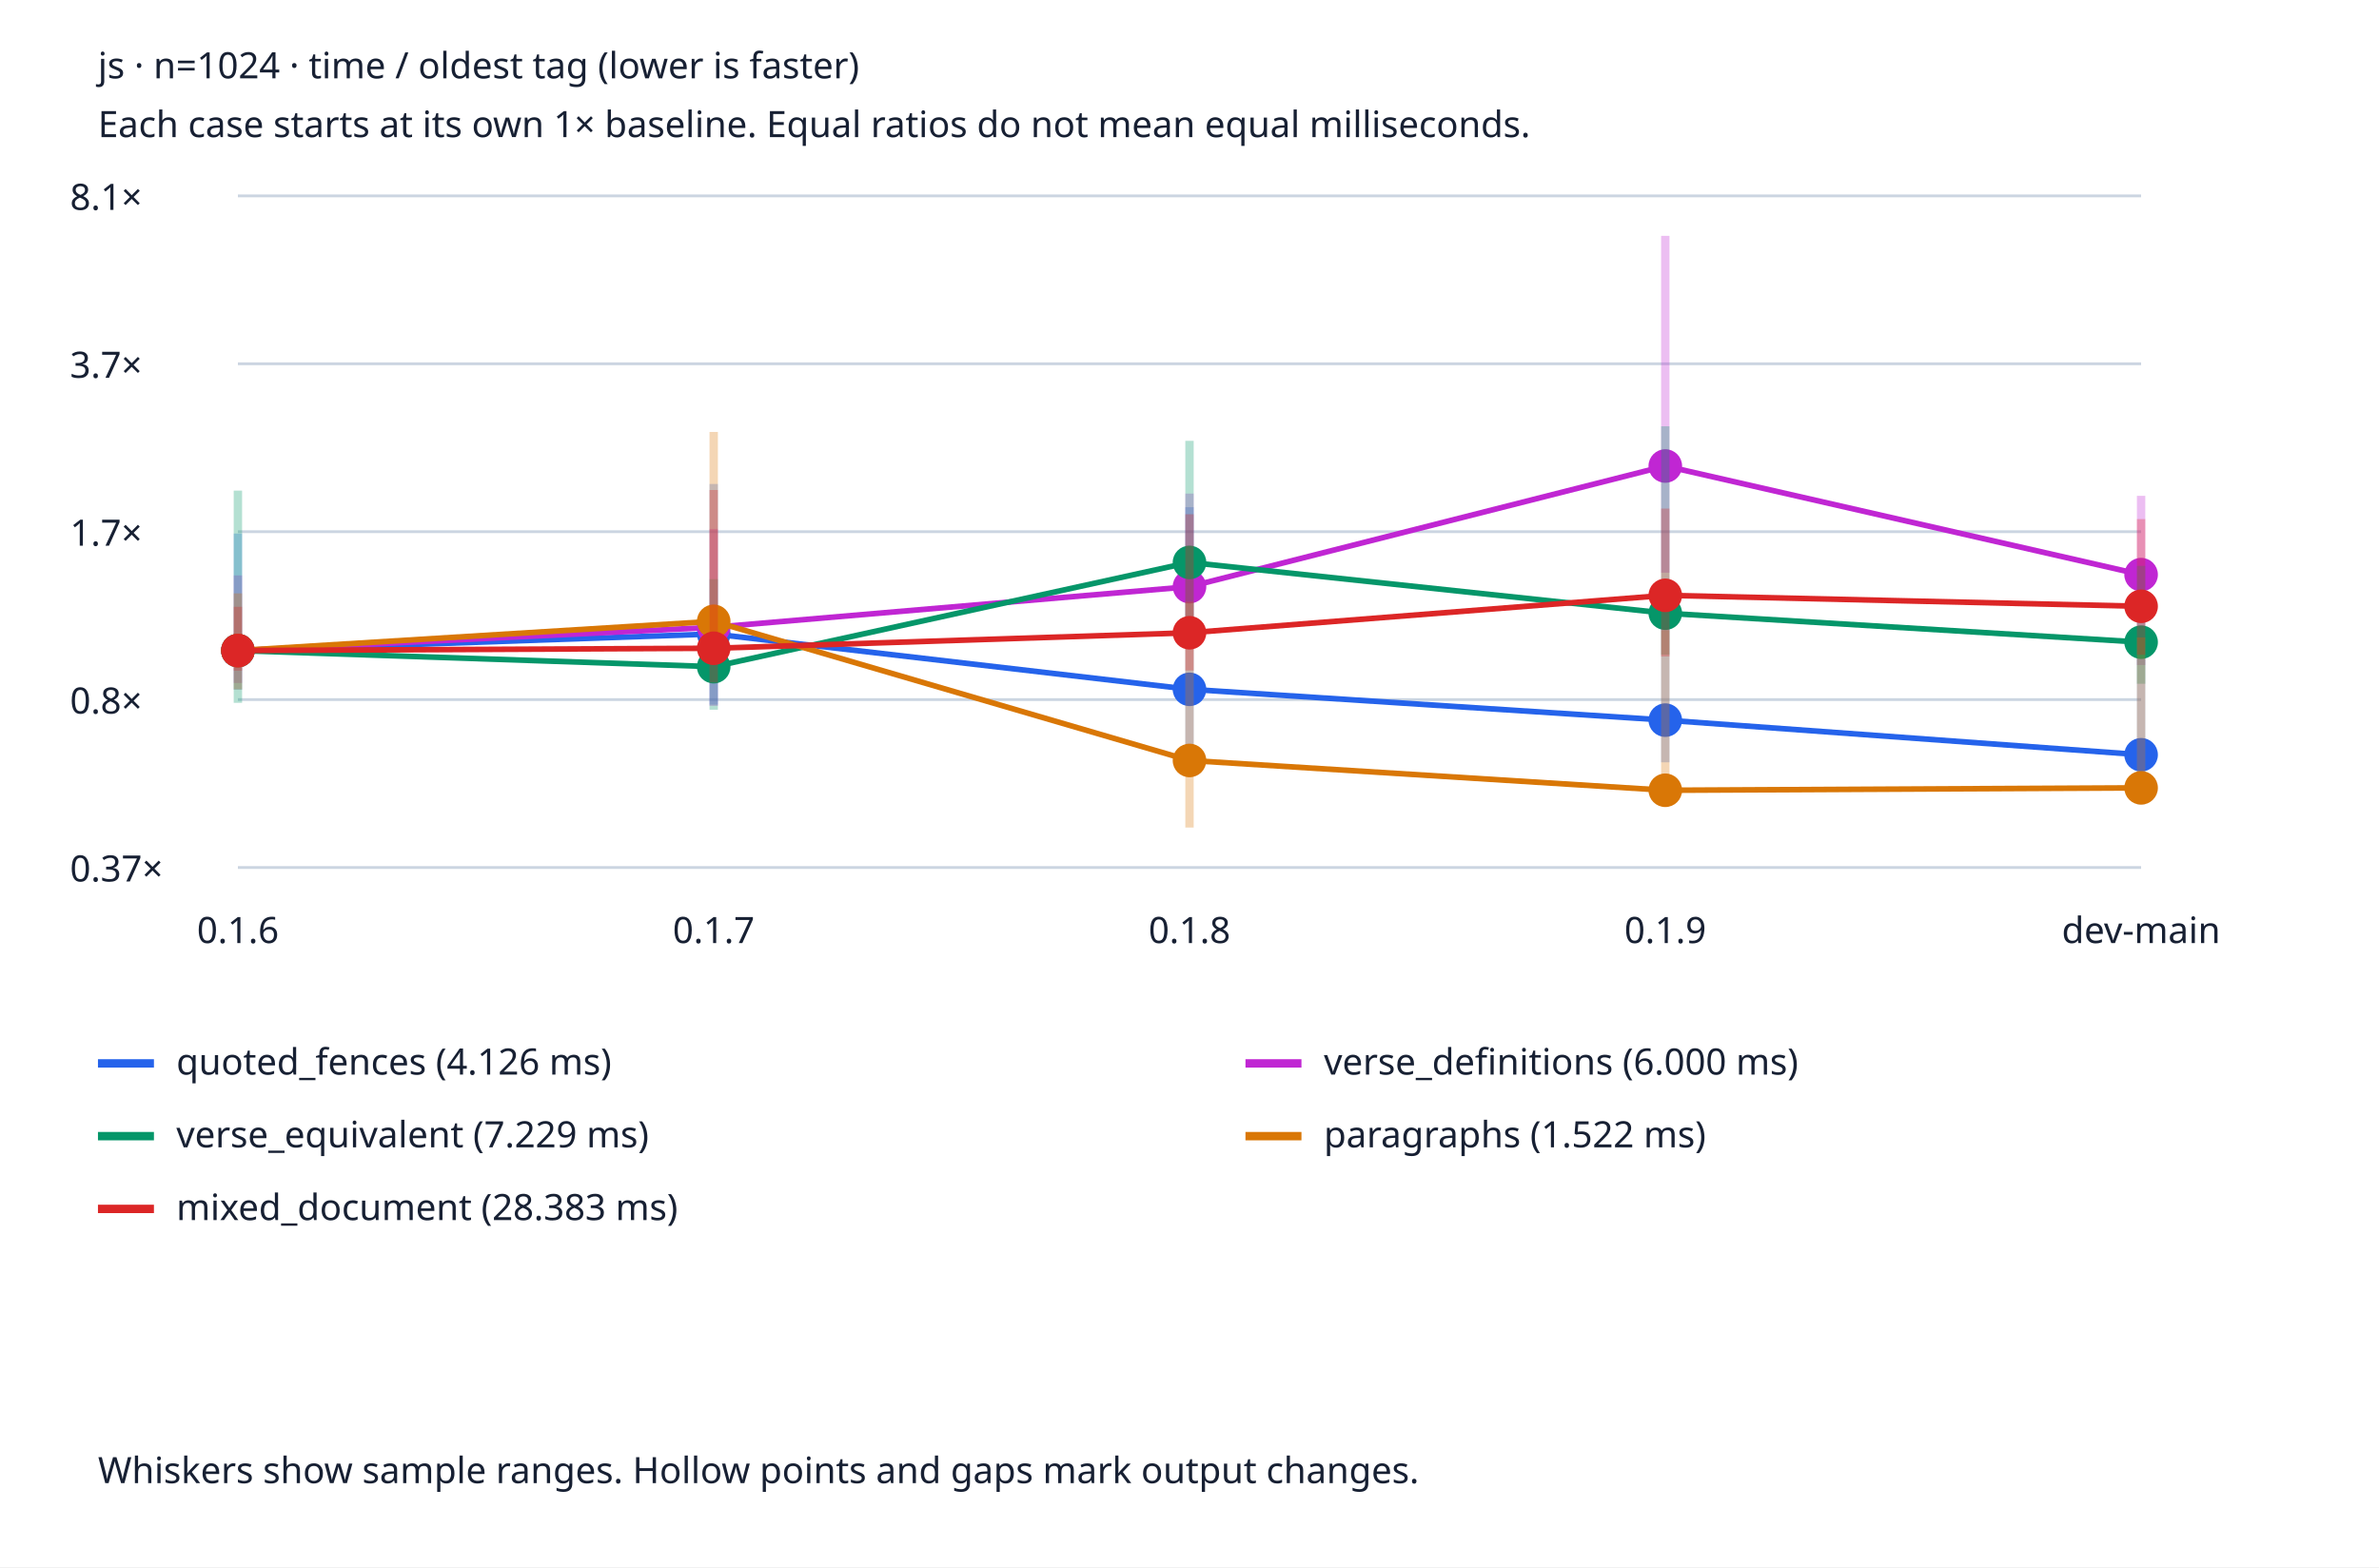
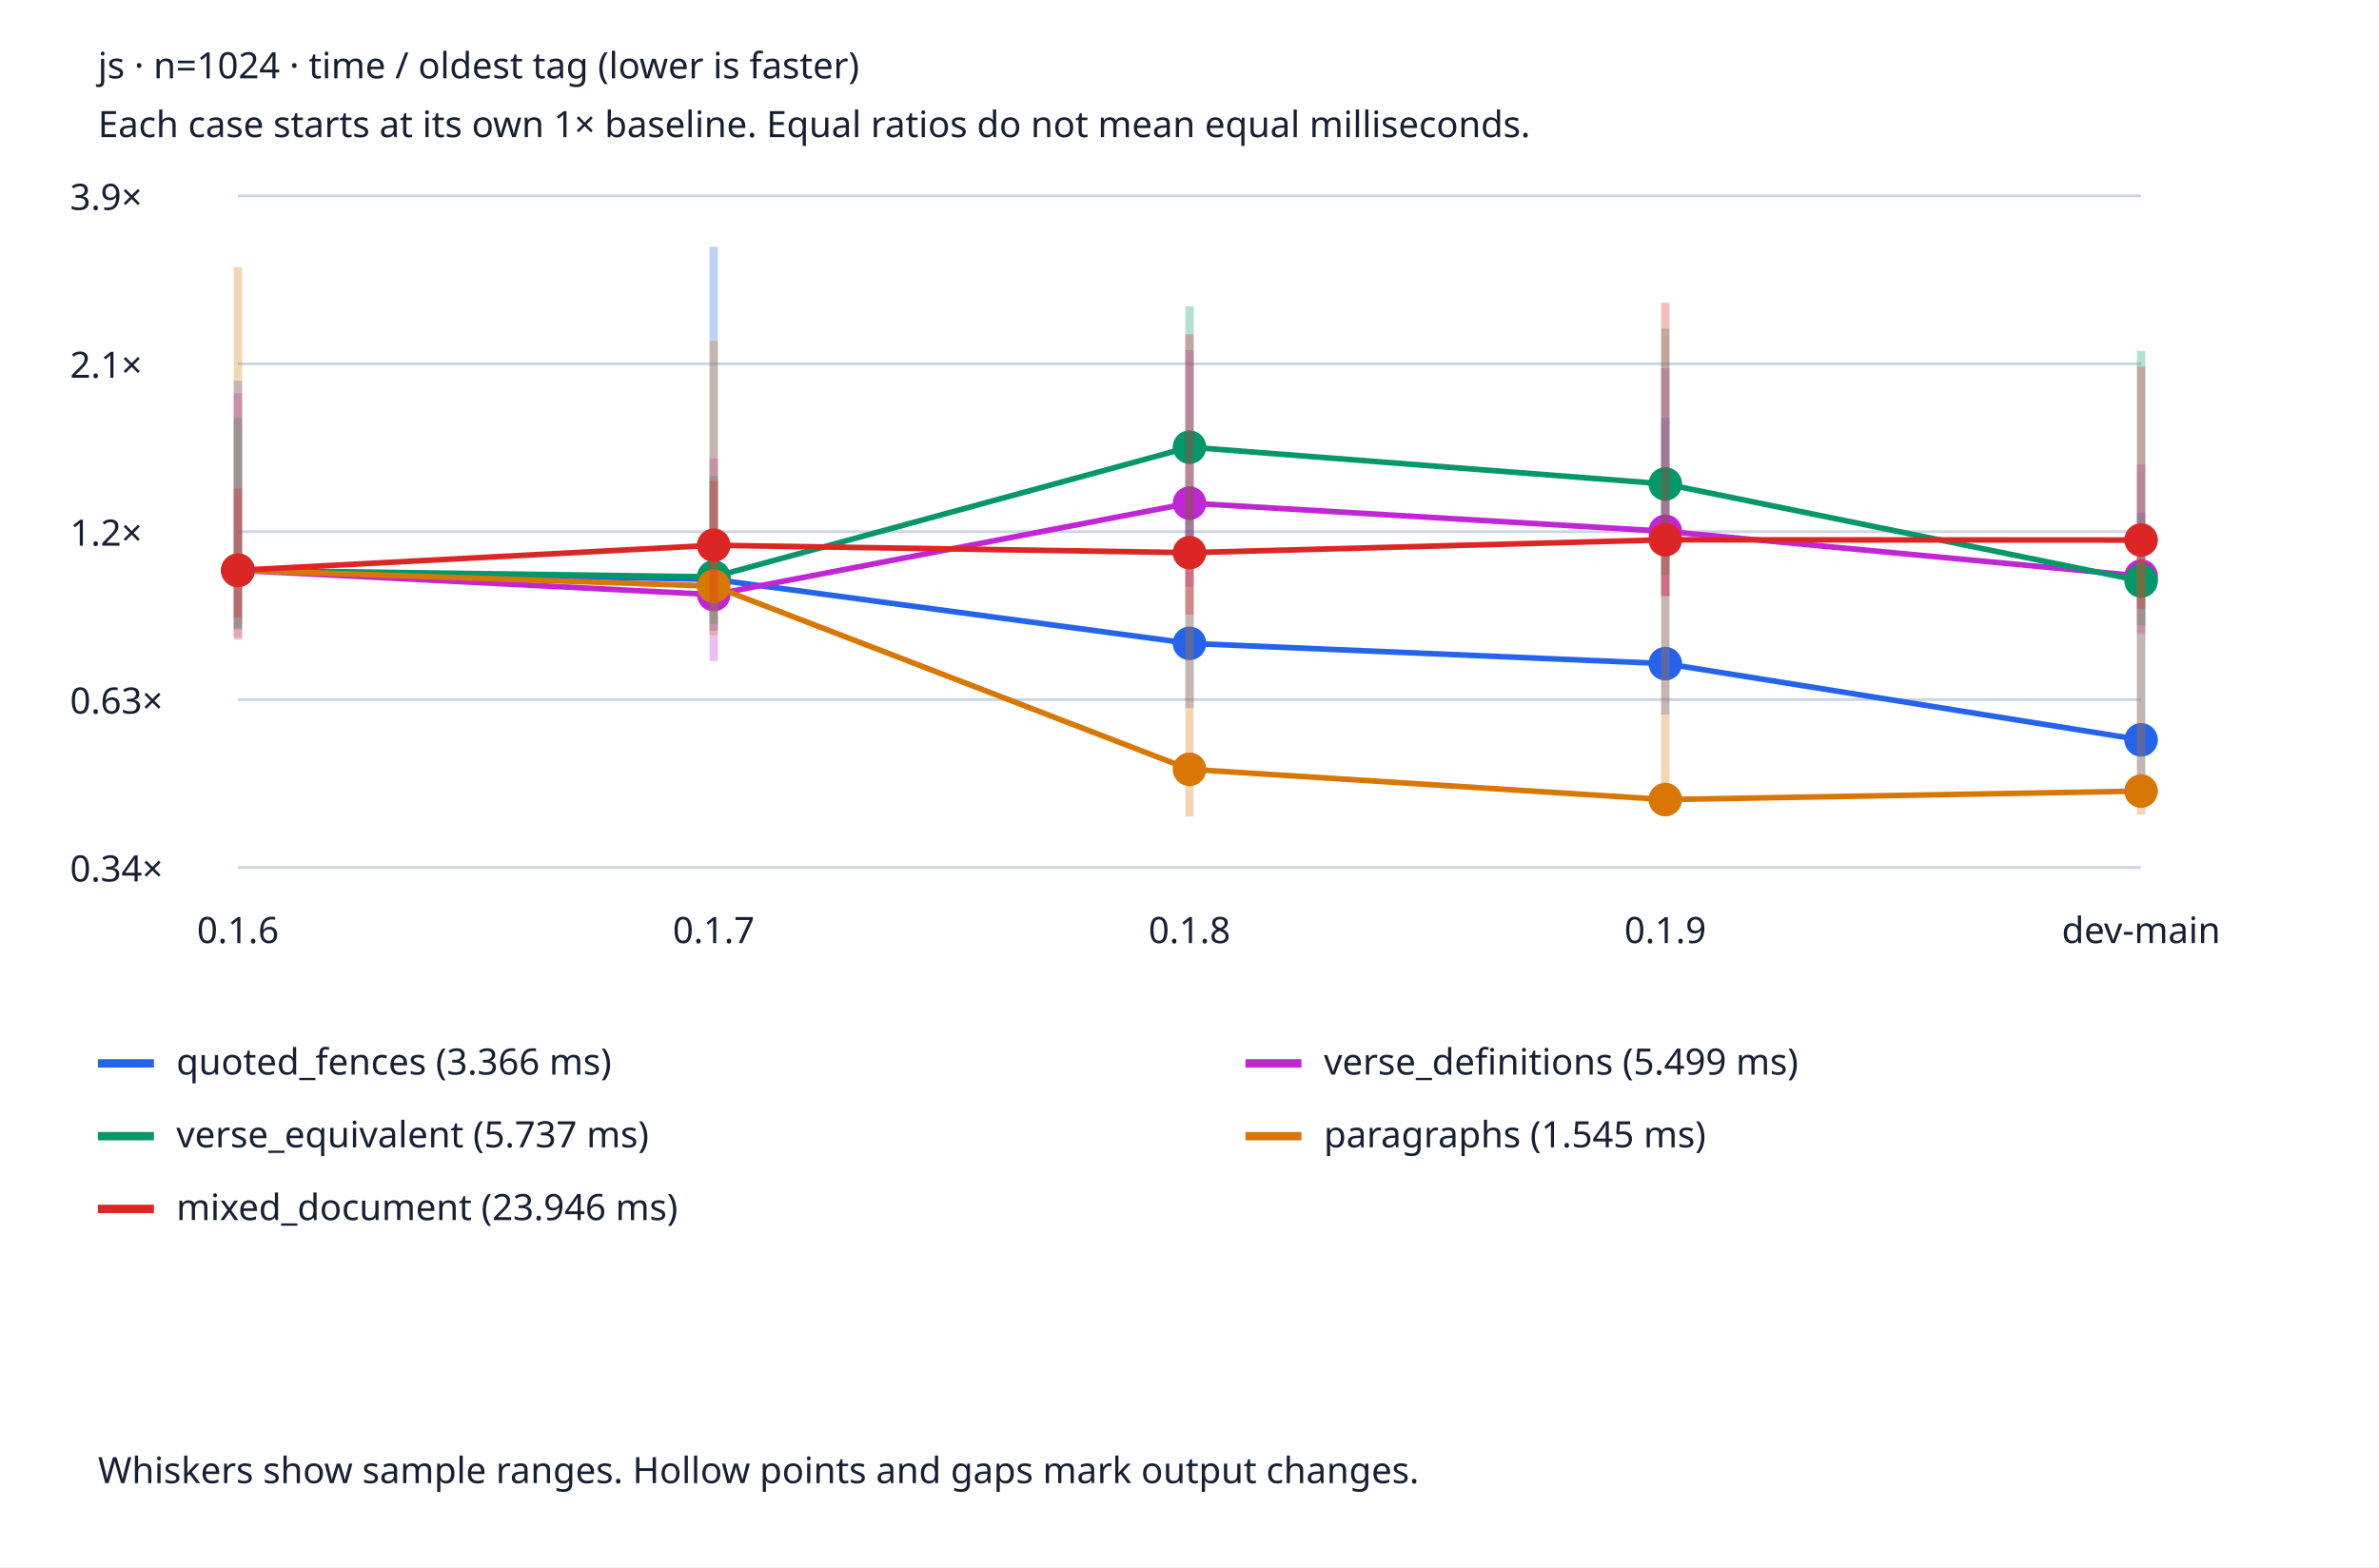
<svg xmlns="http://www.w3.org/2000/svg" viewBox="0 0 850 560" role="img" aria-labelledby="title desc">
  <style>text{font:13px system-ui;fill:#172033}.bg{fill:#fff}.grid{stroke:#cbd5e1}@media(prefers-color-scheme:dark){text{fill:#edf2f7}.bg{fill:#152033}.grid{stroke:#475569}}</style>
  <rect class="bg" width="850" height="560" />
  <text x="35" y="28" font-weight="bold">js · n=1024 · time / oldest tag (lower is faster)</text>
  <text x="35" y="49">Each case starts at its own 1× baseline. Equal ratios do not mean equal milliseconds.</text>
  <line class="grid" x1="85" x2="765" y1="310.0" y2="310.0" />
-   <text x="25" y="315.0">0.37×</text>
+   <text x="25" y="315.0">0.34×</text>
  <line class="grid" x1="85" x2="765" y1="250.0" y2="250.0" />
-   <text x="25" y="255.0">0.8×</text>
+   <text x="25" y="255.0">0.63×</text>
  <line class="grid" x1="85" x2="765" y1="190.0" y2="190.0" />
-   <text x="25" y="195.0">1.7×</text>
+   <text x="25" y="195.0">1.2×</text>
  <line class="grid" x1="85" x2="765" y1="130.0" y2="130.0" />
-   <text x="25" y="135.0">3.7×</text>
+   <text x="25" y="135.0">2.1×</text>
  <line class="grid" x1="85" x2="765" y1="70.0" y2="70.0" />
-   <text x="25" y="75.0">8.1×</text>
+   <text x="25" y="75.0">3.9×</text>
  <text x="85.0" y="337" text-anchor="middle">0.1.6</text>
  <text x="255.0" y="337" text-anchor="middle">0.1.7</text>
  <text x="425.0" y="337" text-anchor="middle">0.1.8</text>
  <text x="595.0" y="337" text-anchor="middle">0.1.9</text>
  <text x="765.0" y="337" text-anchor="middle">dev-main</text>
-   <line x1="85.0" x2="85.0" y1="246.469" y2="190.668" stroke="#2563eb" stroke-width="3" opacity=".3" />
-   <circle cx="85.0" cy="232.474" r="5" fill="#2563eb" stroke="#2563eb" stroke-width="2" />
-   <line x1="85.0" y1="232.474" x2="255.0" y2="226.545" stroke="#2563eb" stroke-width="2" />
-   <line x1="255.0" x2="255.0" y1="251.81" y2="172.95" stroke="#2563eb" stroke-width="3" opacity=".3" />
-   <circle cx="255.0" cy="226.545" r="5" fill="#2563eb" stroke="#2563eb" stroke-width="2" />
-   <line x1="255.0" y1="226.545" x2="425.0" y2="246.325" stroke="#2563eb" stroke-width="2" />
-   <line x1="425.0" x2="425.0" y1="269.386" y2="181.247" stroke="#2563eb" stroke-width="3" opacity=".3" />
-   <circle cx="425.0" cy="246.325" r="5" fill="#2563eb" stroke="#2563eb" stroke-width="2" />
-   <line x1="425.0" y1="246.325" x2="595.0" y2="257.335" stroke="#2563eb" stroke-width="2" />
-   <line x1="595.0" x2="595.0" y1="272.407" y2="224.178" stroke="#2563eb" stroke-width="3" opacity=".3" />
-   <circle cx="595.0" cy="257.335" r="5" fill="#2563eb" stroke="#2563eb" stroke-width="2" />
-   <line x1="595.0" y1="257.335" x2="765.0" y2="269.716" stroke="#2563eb" stroke-width="2" />
-   <line x1="765.0" x2="765.0" y1="287.39" y2="226.299" stroke="#2563eb" stroke-width="3" opacity=".3" />
-   <circle cx="765.0" cy="269.716" r="5" fill="#2563eb" stroke="#2563eb" stroke-width="2" />
+   <line x1="85.0" x2="85.0" y1="224.982" y2="136.04" stroke="#2563eb" stroke-width="3" opacity=".3" />
+   <circle cx="85.0" cy="203.799" r="5" fill="#2563eb" stroke="#2563eb" stroke-width="2" />
+   <line x1="85.0" y1="203.799" x2="255.0" y2="207.057" stroke="#2563eb" stroke-width="2" />
+   <line x1="255.0" x2="255.0" y1="225.395" y2="88.18" stroke="#2563eb" stroke-width="3" opacity=".3" />
+   <circle cx="255.0" cy="207.057" r="5" fill="#2563eb" stroke="#2563eb" stroke-width="2" />
+   <line x1="255.0" y1="207.057" x2="425.0" y2="229.906" stroke="#2563eb" stroke-width="2" />
+   <line x1="425.0" x2="425.0" y1="253.045" y2="182.596" stroke="#2563eb" stroke-width="3" opacity=".3" />
+   <circle cx="425.0" cy="229.906" r="5" fill="#2563eb" stroke="#2563eb" stroke-width="2" />
+   <line x1="425.0" y1="229.906" x2="595.0" y2="237.15" stroke="#2563eb" stroke-width="2" />
+   <line x1="595.0" x2="595.0" y1="255.329" y2="149.265" stroke="#2563eb" stroke-width="3" opacity=".3" />
+   <circle cx="595.0" cy="237.15" r="5" fill="#2563eb" stroke="#2563eb" stroke-width="2" />
+   <line x1="595.0" y1="237.15" x2="765.0" y2="264.39" stroke="#2563eb" stroke-width="2" />
+   <line x1="765.0" x2="765.0" y1="277.834" y2="183.295" stroke="#2563eb" stroke-width="3" opacity=".3" />
+   <circle cx="765.0" cy="264.39" r="5" fill="#2563eb" stroke="#2563eb" stroke-width="2" />
  <line x1="35" x2="55" y1="380" y2="380" stroke="#2563eb" stroke-width="3" />
-   <text x="63" y="384">quoted_fences (4.126 ms)</text>
-   <line x1="85.0" x2="85.0" y1="244.055" y2="205.621" stroke="#c026d3" stroke-width="3" opacity=".3" />
-   <circle cx="85.0" cy="232.474" r="5" fill="#c026d3" stroke="#c026d3" stroke-width="2" />
-   <line x1="85.0" y1="232.474" x2="255.0" y2="224.164" stroke="#c026d3" stroke-width="2" />
-   <line x1="255.0" x2="255.0" y1="252.252" y2="189.015" stroke="#c026d3" stroke-width="3" opacity=".3" />
-   <circle cx="255.0" cy="224.164" r="5" fill="#c026d3" stroke="#c026d3" stroke-width="2" />
-   <line x1="255.0" y1="224.164" x2="425.0" y2="209.64" stroke="#c026d3" stroke-width="2" />
-   <line x1="425.0" x2="425.0" y1="224.434" y2="176.377" stroke="#c026d3" stroke-width="3" opacity=".3" />
-   <circle cx="425.0" cy="209.64" r="5" fill="#c026d3" stroke="#c026d3" stroke-width="2" />
-   <line x1="425.0" y1="209.64" x2="595.0" y2="166.526" stroke="#c026d3" stroke-width="2" />
-   <line x1="595.0" x2="595.0" y1="204.647" y2="84.282" stroke="#c026d3" stroke-width="3" opacity=".3" />
-   <circle cx="595.0" cy="166.526" r="5" fill="#c026d3" stroke="#c026d3" stroke-width="2" />
-   <line x1="595.0" y1="166.526" x2="765.0" y2="205.347" stroke="#c026d3" stroke-width="2" />
-   <line x1="765.0" x2="765.0" y1="237.635" y2="177.188" stroke="#c026d3" stroke-width="3" opacity=".3" />
-   <circle cx="765.0" cy="205.347" r="5" fill="#c026d3" stroke="#c026d3" stroke-width="2" />
+   <text x="63" y="384">quoted_fences (3.366 ms)</text>
+   <line x1="85.0" x2="85.0" y1="228.598" y2="140.46" stroke="#c026d3" stroke-width="3" opacity=".3" />
+   <circle cx="85.0" cy="203.799" r="5" fill="#c026d3" stroke="#c026d3" stroke-width="2" />
+   <line x1="85.0" y1="203.799" x2="255.0" y2="212.488" stroke="#c026d3" stroke-width="2" />
+   <line x1="255.0" x2="255.0" y1="236.22" y2="163.777" stroke="#c026d3" stroke-width="3" opacity=".3" />
+   <circle cx="255.0" cy="212.488" r="5" fill="#c026d3" stroke="#c026d3" stroke-width="2" />
+   <line x1="255.0" y1="212.488" x2="425.0" y2="179.789" stroke="#c026d3" stroke-width="2" />
+   <line x1="425.0" x2="425.0" y1="209.712" y2="125.133" stroke="#c026d3" stroke-width="3" opacity=".3" />
+   <circle cx="425.0" cy="179.789" r="5" fill="#c026d3" stroke="#c026d3" stroke-width="2" />
+   <line x1="425.0" y1="179.789" x2="595.0" y2="189.855" stroke="#c026d3" stroke-width="2" />
+   <line x1="595.0" x2="595.0" y1="212.907" y2="131.55" stroke="#c026d3" stroke-width="3" opacity=".3" />
+   <circle cx="595.0" cy="189.855" r="5" fill="#c026d3" stroke="#c026d3" stroke-width="2" />
+   <line x1="595.0" y1="189.855" x2="765.0" y2="205.87" stroke="#c026d3" stroke-width="2" />
+   <line x1="765.0" x2="765.0" y1="226.526" y2="165.954" stroke="#c026d3" stroke-width="3" opacity=".3" />
+   <circle cx="765.0" cy="205.87" r="5" fill="#c026d3" stroke="#c026d3" stroke-width="2" />
  <line x1="445" x2="465" y1="380" y2="380" stroke="#c026d3" stroke-width="3" />
-   <text x="473" y="384">verse_definitions (6.000 ms)</text>
-   <line x1="85.0" x2="85.0" y1="251.157" y2="175.315" stroke="#059669" stroke-width="3" opacity=".3" />
-   <circle cx="85.0" cy="232.474" r="5" fill="#059669" stroke="#059669" stroke-width="2" />
-   <line x1="85.0" y1="232.474" x2="255.0" y2="238.236" stroke="#059669" stroke-width="2" />
-   <line x1="255.0" x2="255.0" y1="253.618" y2="206.944" stroke="#059669" stroke-width="3" opacity=".3" />
-   <circle cx="255.0" cy="238.236" r="5" fill="#059669" stroke="#059669" stroke-width="2" />
-   <line x1="255.0" y1="238.236" x2="425.0" y2="200.981" stroke="#059669" stroke-width="2" />
-   <line x1="425.0" x2="425.0" y1="226.366" y2="157.527" stroke="#059669" stroke-width="3" opacity=".3" />
-   <circle cx="425.0" cy="200.981" r="5" fill="#059669" stroke="#059669" stroke-width="2" />
-   <line x1="425.0" y1="200.981" x2="595.0" y2="219.12" stroke="#059669" stroke-width="2" />
-   <line x1="595.0" x2="595.0" y1="233.922" y2="152.331" stroke="#059669" stroke-width="3" opacity=".3" />
-   <circle cx="595.0" cy="219.12" r="5" fill="#059669" stroke="#059669" stroke-width="2" />
-   <line x1="595.0" y1="219.12" x2="765.0" y2="229.481" stroke="#059669" stroke-width="2" />
-   <line x1="765.0" x2="765.0" y1="244.333" y2="202.193" stroke="#059669" stroke-width="3" opacity=".3" />
-   <circle cx="765.0" cy="229.481" r="5" fill="#059669" stroke="#059669" stroke-width="2" />
+   <text x="473" y="384">verse_definitions (5.499 ms)</text>
+   <line x1="85.0" x2="85.0" y1="224.477" y2="149.292" stroke="#059669" stroke-width="3" opacity=".3" />
+   <circle cx="85.0" cy="203.799" r="5" fill="#059669" stroke="#059669" stroke-width="2" />
+   <line x1="85.0" y1="203.799" x2="255.0" y2="206.144" stroke="#059669" stroke-width="2" />
+   <line x1="255.0" x2="255.0" y1="222.933" y2="170.049" stroke="#059669" stroke-width="3" opacity=".3" />
+   <circle cx="255.0" cy="206.144" r="5" fill="#059669" stroke="#059669" stroke-width="2" />
+   <line x1="255.0" y1="206.144" x2="425.0" y2="159.788" stroke="#059669" stroke-width="2" />
+   <line x1="425.0" x2="425.0" y1="202.477" y2="109.407" stroke="#059669" stroke-width="3" opacity=".3" />
+   <circle cx="425.0" cy="159.788" r="5" fill="#059669" stroke="#059669" stroke-width="2" />
+   <line x1="425.0" y1="159.788" x2="595.0" y2="172.944" stroke="#059669" stroke-width="2" />
+   <line x1="595.0" x2="595.0" y1="205.432" y2="117.413" stroke="#059669" stroke-width="3" opacity=".3" />
+   <circle cx="595.0" cy="172.944" r="5" fill="#059669" stroke="#059669" stroke-width="2" />
+   <line x1="595.0" y1="172.944" x2="765.0" y2="207.612" stroke="#059669" stroke-width="2" />
+   <line x1="765.0" x2="765.0" y1="223.476" y2="125.406" stroke="#059669" stroke-width="3" opacity=".3" />
+   <circle cx="765.0" cy="207.612" r="5" fill="#059669" stroke="#059669" stroke-width="2" />
  <line x1="35" x2="55" y1="406" y2="406" stroke="#059669" stroke-width="3" />
-   <text x="63" y="410">verse_equivalent (7.229 ms)</text>
-   <line x1="85.0" x2="85.0" y1="246.357" y2="212.035" stroke="#d97706" stroke-width="3" opacity=".3" />
-   <circle cx="85.0" cy="232.474" r="5" fill="#d97706" stroke="#d97706" stroke-width="2" />
-   <line x1="85.0" y1="232.474" x2="255.0" y2="222.025" stroke="#d97706" stroke-width="2" />
-   <line x1="255.0" x2="255.0" y1="236.48" y2="154.351" stroke="#d97706" stroke-width="3" opacity=".3" />
-   <circle cx="255.0" cy="222.025" r="5" fill="#d97706" stroke="#d97706" stroke-width="2" />
-   <line x1="255.0" y1="222.025" x2="425.0" y2="271.752" stroke="#d97706" stroke-width="2" />
-   <line x1="425.0" x2="425.0" y1="295.718" y2="215.054" stroke="#d97706" stroke-width="3" opacity=".3" />
-   <circle cx="425.0" cy="271.752" r="5" fill="#d97706" stroke="#d97706" stroke-width="2" />
-   <line x1="425.0" y1="271.752" x2="595.0" y2="282.399" stroke="#d97706" stroke-width="2" />
-   <line x1="595.0" x2="595.0" y1="285.47" y2="225.19" stroke="#d97706" stroke-width="3" opacity=".3" />
-   <circle cx="595.0" cy="282.399" r="5" fill="#d97706" stroke="#d97706" stroke-width="2" />
-   <line x1="595.0" y1="282.399" x2="765.0" y2="281.536" stroke="#d97706" stroke-width="2" />
-   <line x1="765.0" x2="765.0" y1="283.899" y2="227.787" stroke="#d97706" stroke-width="3" opacity=".3" />
-   <circle cx="765.0" cy="281.536" r="5" fill="#d97706" stroke="#d97706" stroke-width="2" />
+   <text x="63" y="410">verse_equivalent (5.737 ms)</text>
+   <line x1="85.0" x2="85.0" y1="227.796" y2="95.501" stroke="#d97706" stroke-width="3" opacity=".3" />
+   <circle cx="85.0" cy="203.799" r="5" fill="#d97706" stroke="#d97706" stroke-width="2" />
+   <line x1="85.0" y1="203.799" x2="255.0" y2="209.449" stroke="#d97706" stroke-width="2" />
+   <line x1="255.0" x2="255.0" y1="226.923" y2="121.744" stroke="#d97706" stroke-width="3" opacity=".3" />
+   <circle cx="255.0" cy="209.449" r="5" fill="#d97706" stroke="#d97706" stroke-width="2" />
+   <line x1="255.0" y1="209.449" x2="425.0" y2="274.914" stroke="#d97706" stroke-width="2" />
+   <line x1="425.0" x2="425.0" y1="291.82" y2="203.844" stroke="#d97706" stroke-width="3" opacity=".3" />
+   <circle cx="425.0" cy="274.914" r="5" fill="#d97706" stroke="#d97706" stroke-width="2" />
+   <line x1="425.0" y1="274.914" x2="595.0" y2="285.728" stroke="#d97706" stroke-width="2" />
+   <line x1="595.0" x2="595.0" y1="291.617" y2="190.758" stroke="#d97706" stroke-width="3" opacity=".3" />
+   <circle cx="595.0" cy="285.728" r="5" fill="#d97706" stroke="#d97706" stroke-width="2" />
+   <line x1="595.0" y1="285.728" x2="765.0" y2="282.689" stroke="#d97706" stroke-width="2" />
+   <line x1="765.0" x2="765.0" y1="291.079" y2="199.262" stroke="#d97706" stroke-width="3" opacity=".3" />
+   <circle cx="765.0" cy="282.689" r="5" fill="#d97706" stroke="#d97706" stroke-width="2" />
  <line x1="445" x2="465" y1="406" y2="406" stroke="#d97706" stroke-width="3" />
-   <text x="473" y="410">paragraphs (1.522 ms)</text>
-   <line x1="85.0" x2="85.0" y1="239.651" y2="216.844" stroke="#dc2626" stroke-width="3" opacity=".3" />
-   <circle cx="85.0" cy="232.474" r="5" fill="#dc2626" stroke="#dc2626" stroke-width="2" />
-   <line x1="85.0" y1="232.474" x2="255.0" y2="231.654" stroke="#dc2626" stroke-width="2" />
-   <line x1="255.0" x2="255.0" y1="243.935" y2="175.099" stroke="#dc2626" stroke-width="3" opacity=".3" />
-   <circle cx="255.0" cy="231.654" r="5" fill="#dc2626" stroke="#dc2626" stroke-width="2" />
-   <line x1="255.0" y1="231.654" x2="425.0" y2="226.116" stroke="#dc2626" stroke-width="2" />
-   <line x1="425.0" x2="425.0" y1="239.597" y2="183.773" stroke="#dc2626" stroke-width="3" opacity=".3" />
-   <circle cx="425.0" cy="226.116" r="5" fill="#dc2626" stroke="#dc2626" stroke-width="2" />
-   <line x1="425.0" y1="226.116" x2="595.0" y2="212.741" stroke="#dc2626" stroke-width="2" />
-   <line x1="595.0" x2="595.0" y1="234.575" y2="181.736" stroke="#dc2626" stroke-width="3" opacity=".3" />
-   <circle cx="595.0" cy="212.741" r="5" fill="#dc2626" stroke="#dc2626" stroke-width="2" />
-   <line x1="595.0" y1="212.741" x2="765.0" y2="216.66" stroke="#dc2626" stroke-width="2" />
-   <line x1="765.0" x2="765.0" y1="233.978" y2="185.503" stroke="#dc2626" stroke-width="3" opacity=".3" />
-   <circle cx="765.0" cy="216.66" r="5" fill="#dc2626" stroke="#dc2626" stroke-width="2" />
+   <text x="473" y="410">paragraphs (1.545 ms)</text>
+   <line x1="85.0" x2="85.0" y1="220.659" y2="174.567" stroke="#dc2626" stroke-width="3" opacity=".3" />
+   <circle cx="85.0" cy="203.799" r="5" fill="#dc2626" stroke="#dc2626" stroke-width="2" />
+   <line x1="85.0" y1="203.799" x2="255.0" y2="194.845" stroke="#dc2626" stroke-width="2" />
+   <line x1="255.0" x2="255.0" y1="215.171" y2="171.903" stroke="#dc2626" stroke-width="3" opacity=".3" />
+   <circle cx="255.0" cy="194.845" r="5" fill="#dc2626" stroke="#dc2626" stroke-width="2" />
+   <line x1="255.0" y1="194.845" x2="425.0" y2="197.492" stroke="#dc2626" stroke-width="2" />
+   <line x1="425.0" x2="425.0" y1="219.687" y2="119.429" stroke="#dc2626" stroke-width="3" opacity=".3" />
+   <circle cx="425.0" cy="197.492" r="5" fill="#dc2626" stroke="#dc2626" stroke-width="2" />
+   <line x1="425.0" y1="197.492" x2="595.0" y2="192.892" stroke="#dc2626" stroke-width="2" />
+   <line x1="595.0" x2="595.0" y1="213.081" y2="108.189" stroke="#dc2626" stroke-width="3" opacity=".3" />
+   <circle cx="595.0" cy="192.892" r="5" fill="#dc2626" stroke="#dc2626" stroke-width="2" />
+   <line x1="595.0" y1="192.892" x2="765.0" y2="192.976" stroke="#dc2626" stroke-width="2" />
+   <line x1="765.0" x2="765.0" y1="217.602" y2="131.014" stroke="#dc2626" stroke-width="3" opacity=".3" />
+   <circle cx="765.0" cy="192.976" r="5" fill="#dc2626" stroke="#dc2626" stroke-width="2" />
  <line x1="35" x2="55" y1="432" y2="432" stroke="#dc2626" stroke-width="3" />
-   <text x="63" y="436">mixed_document (28.383 ms)</text>
+   <text x="63" y="436">mixed_document (23.946 ms)</text>
  <text x="35" y="530">Whiskers show sample ranges. Hollow points and gaps mark output changes.</text>
</svg>
